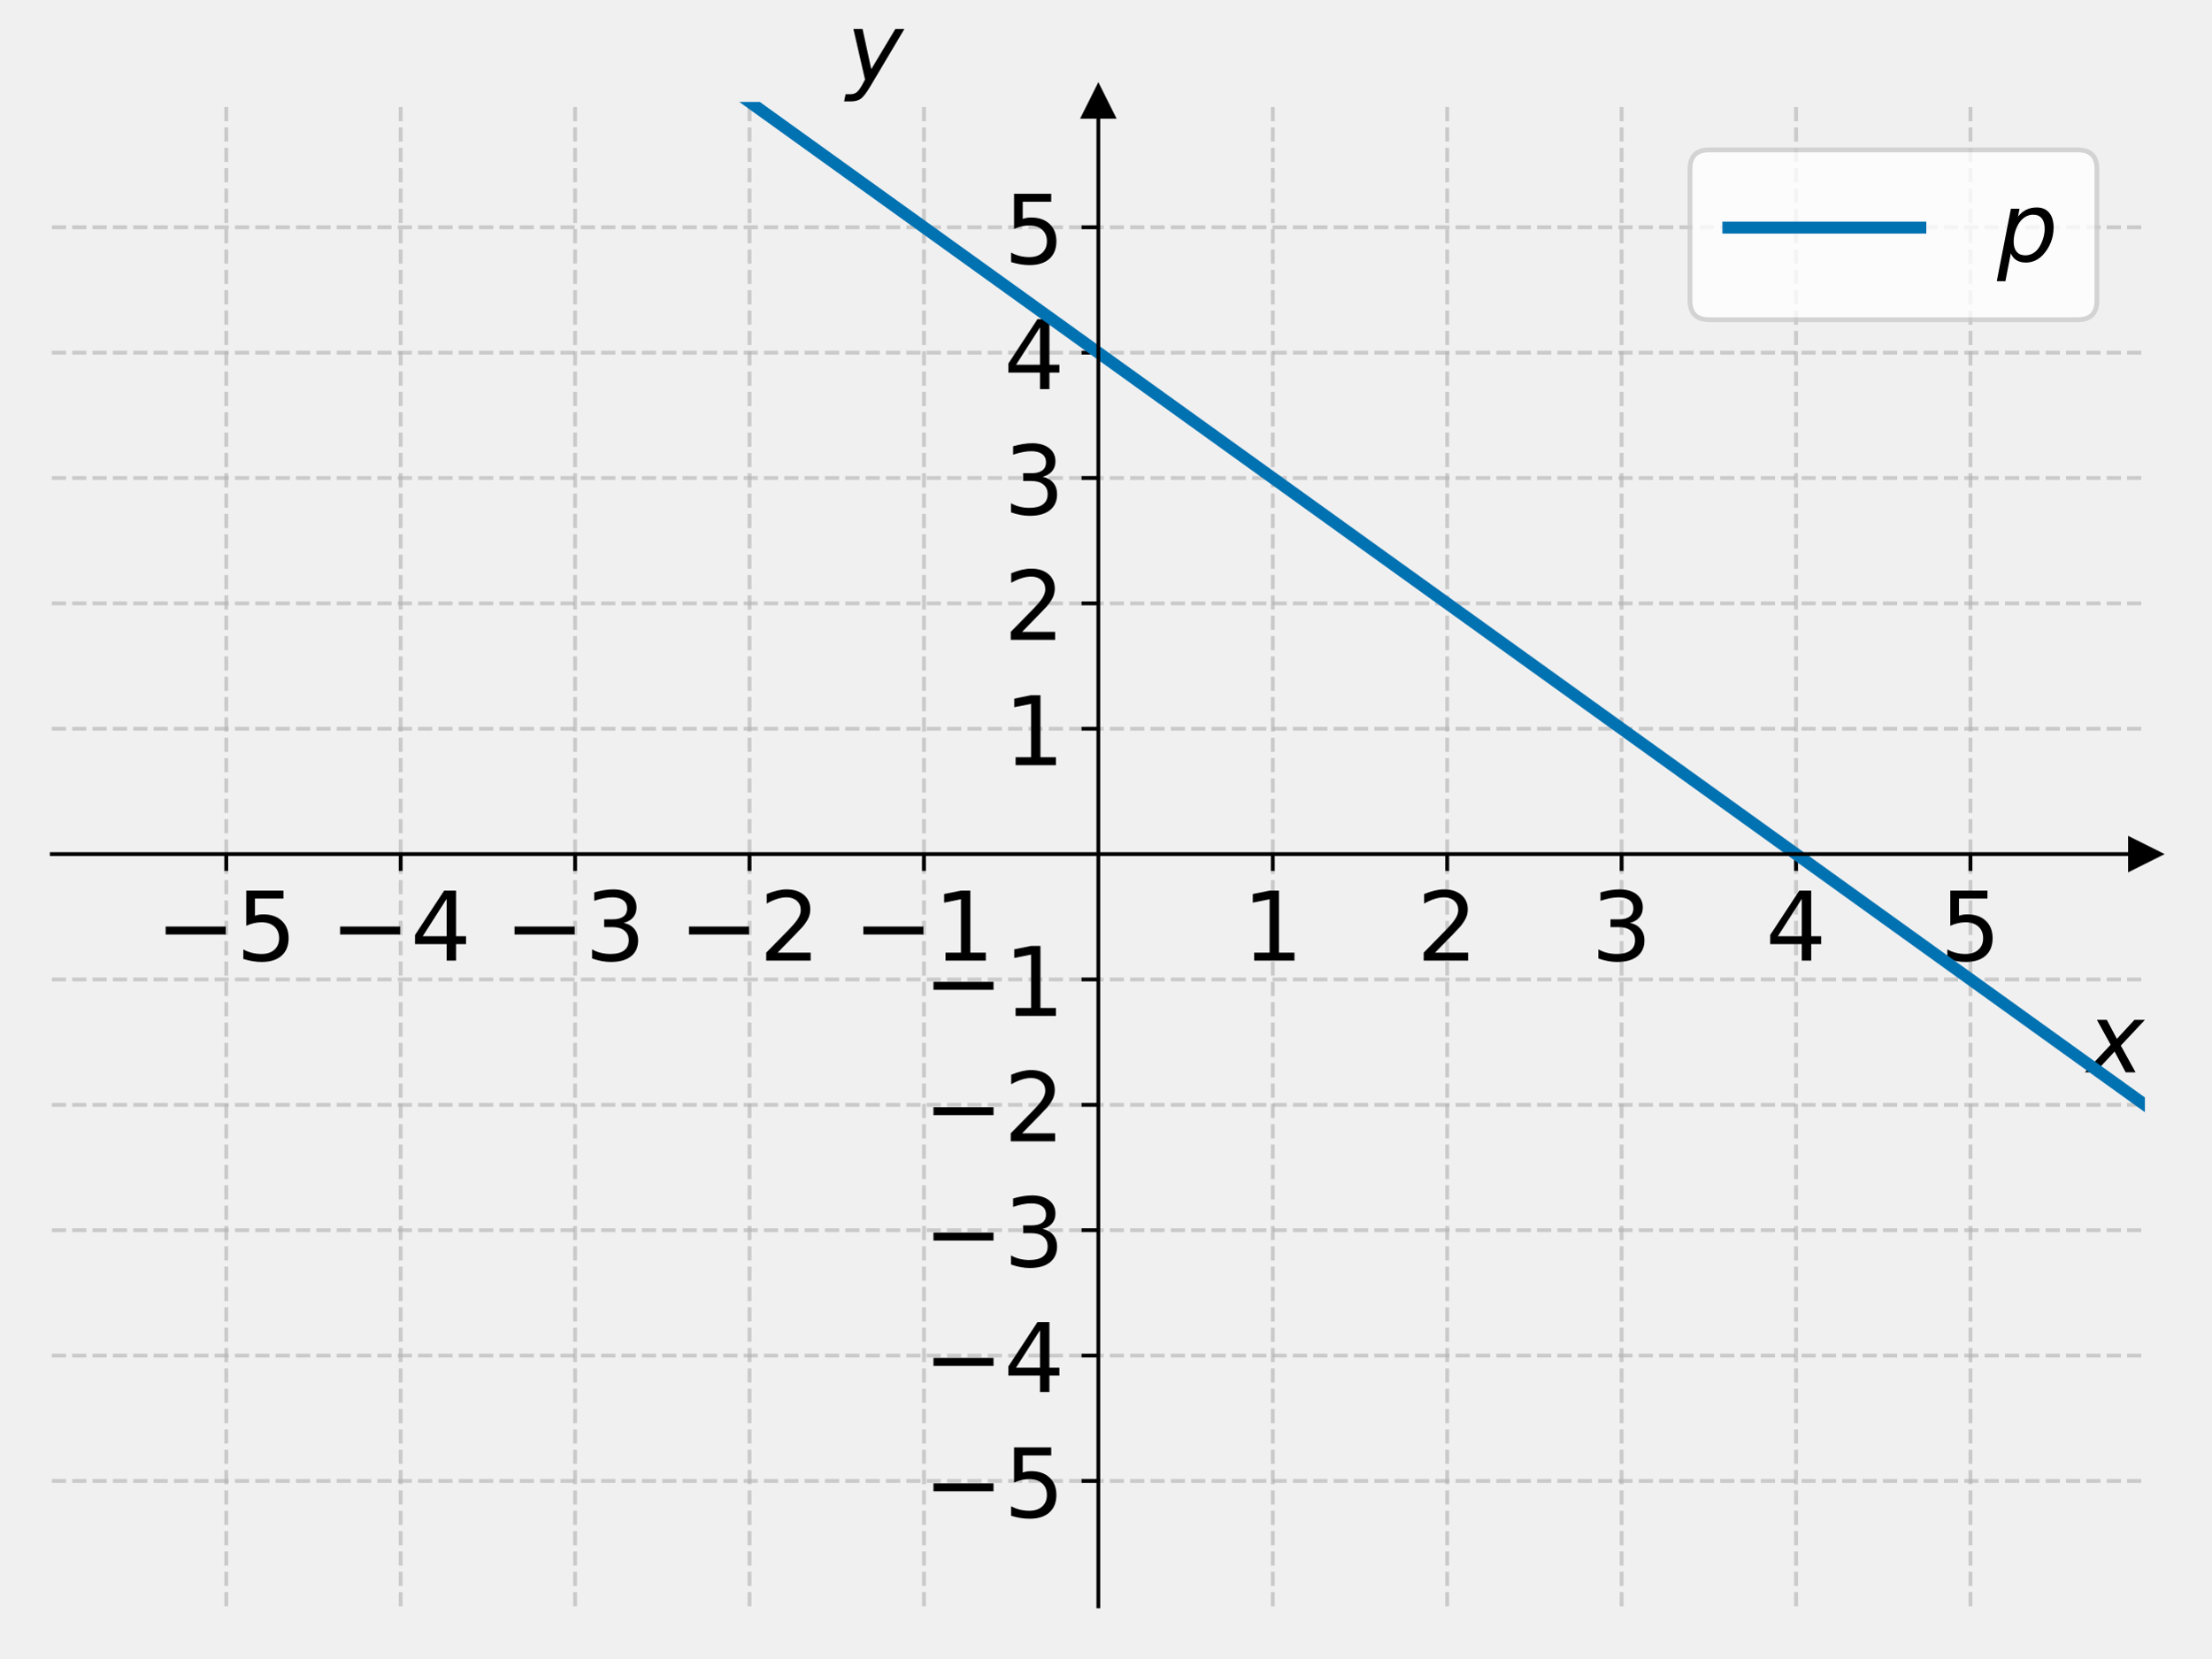
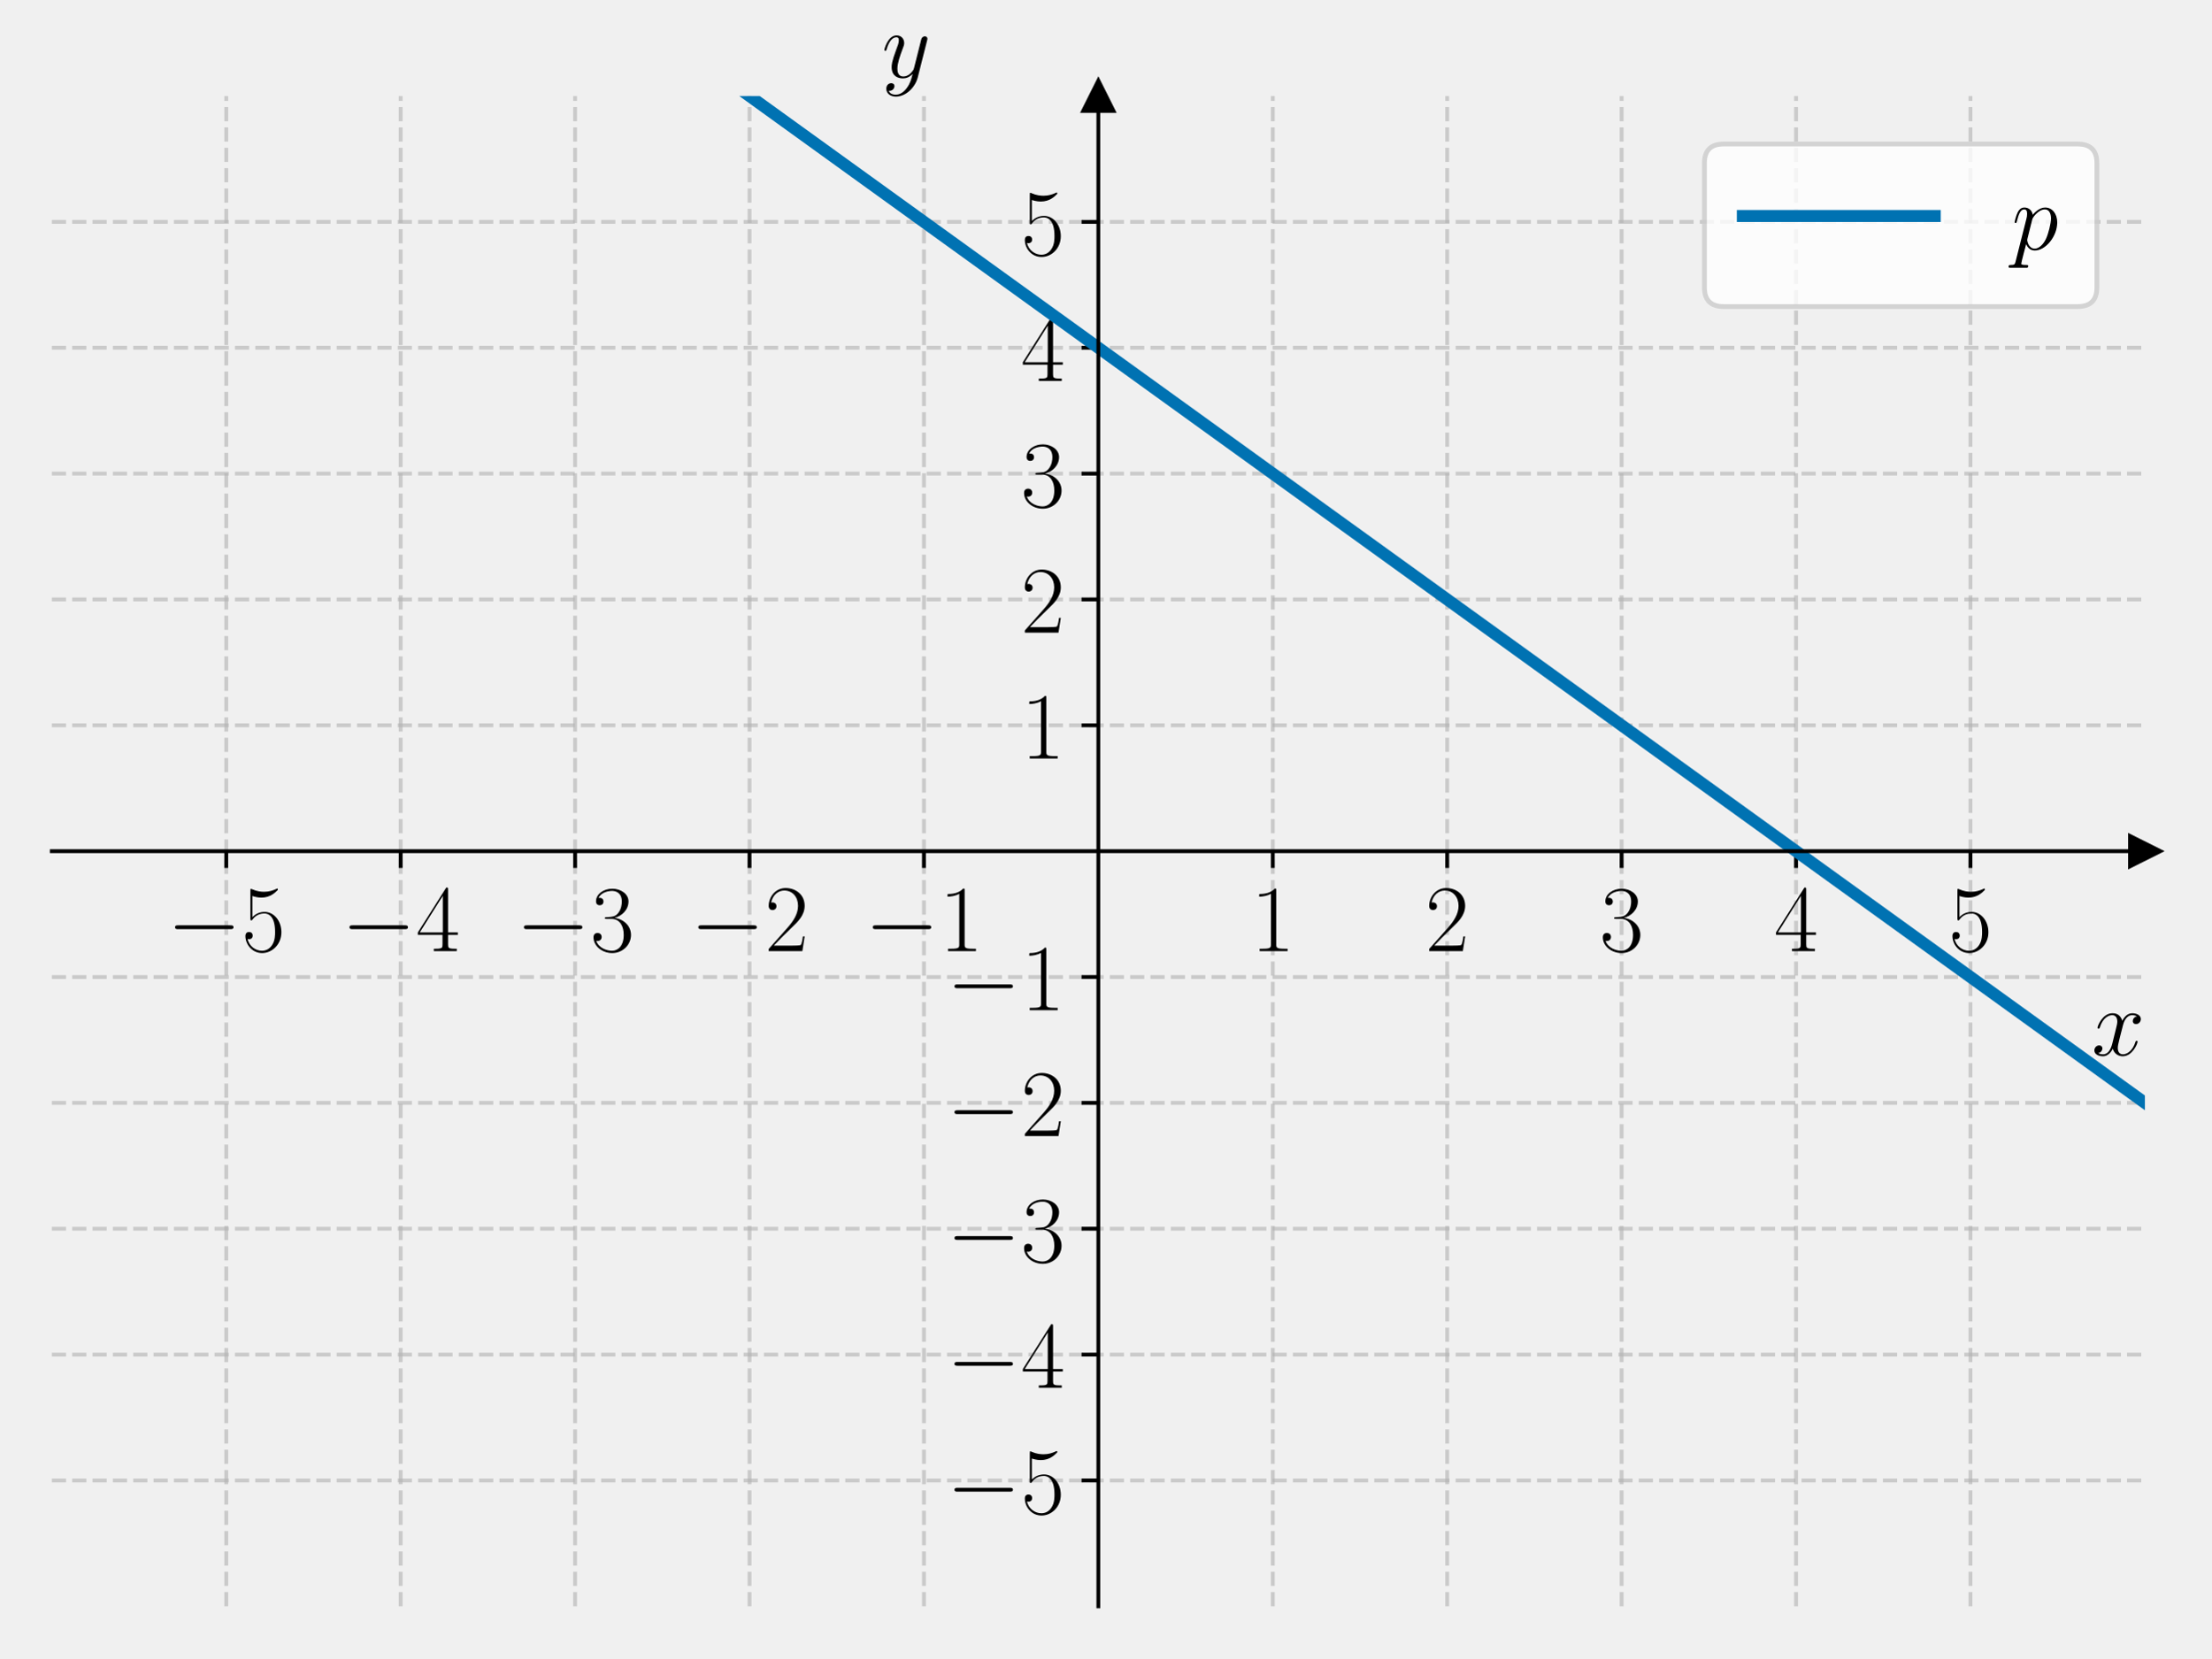
<svg xmlns="http://www.w3.org/2000/svg" xmlns:xlink="http://www.w3.org/1999/xlink" width="460.8pt" height="345.6pt" viewBox="0 0 460.8 345.6" version="1.1">
  <defs>
    <style type="text/css">*{stroke-linejoin: round; stroke-linecap: butt}</style>
  </defs>
  <g id="figure_1">
    <g id="patch_1">
      <path d="M 0 345.6  L 460.8 345.6  L 460.8 0  L 0 0  L 0 345.6  z " style="fill: none" />
    </g>
    <g id="axes_1">
      <g id="patch_2">
-         <path d="M 10.8 334.8  L 447 334.8  L 447 21.24  L 10.8 21.24  L 10.8 334.8  z " style="fill: none" />
+         <path d="M 10.8 334.8  L 447 334.8  L 447 20.016  L 10.8 20.016  L 10.8 334.8  z " style="fill: none" />
      </g>
      <g id="matplotlib.axis_1">
        <g id="xtick_1">
          <g id="line2d_1">
-             <path d="M 47.15 334.8  L 47.15 21.24  " clip-path="url(#p95e9eced38)" style="fill: none; stroke-dasharray: 2.96,1.28; stroke-dashoffset: 0; stroke: #b0b0b0; stroke-opacity: 0.6; stroke-width: 0.8" />
+             <path d="M 47.15 334.8  L 47.15 20.016  " clip-path="url(#p68d6911961)" style="fill: none; stroke-dasharray: 2.96,1.28; stroke-dashoffset: 0; stroke: #b0b0b0; stroke-opacity: 0.6; stroke-width: 0.8" />
          </g>
          <g id="line2d_2">
            <defs>
-               <path id="m08bcbc021f" d="M 0 0  L 0 3.5  " style="stroke: #000000; stroke-width: 0.8" />
+               <path id="m8d0d0e02a2" d="M 0 0  L 0 3.5  " style="stroke: #000000; stroke-width: 0.8" />
            </defs>
            <g>
-               <use xlink:href="#m08bcbc021f" x="47.15" y="178.02" style="stroke: #000000; stroke-width: 0.8" />
+               <use xlink:href="#m8d0d0e02a2" x="47.15" y="177.408" style="stroke: #000000; stroke-width: 0.8" />
            </g>
          </g>
          <g id="text_1">
-             <g transform="translate(32.40781 200.2169) scale(0.2 -0.2)">
+             <g transform="translate(34.83221 198.2452) scale(0.2 -0.2)">
              <defs>
-                 <path id="DejaVuSans-2212" d="M 678 2272  L 4684 2272  L 4684 1741  L 678 1741  L 678 2272  z " transform="scale(0.015625)" />
-                 <path id="DejaVuSans-35" d="M 691 4666  L 3169 4666  L 3169 4134  L 1269 4134  L 1269 2991  Q 1406 3038 1543 3061  Q 1681 3084 1819 3084  Q 2600 3084 3056 2656  Q 3513 2228 3513 1497  Q 3513 744 3044 326  Q 2575 -91 1722 -91  Q 1428 -91 1123 -41  Q 819 9 494 109  L 494 744  Q 775 591 1075 516  Q 1375 441 1709 441  Q 2250 441 2565 725  Q 2881 1009 2881 1497  Q 2881 1984 2565 2268  Q 2250 2553 1709 2553  Q 1456 2553 1204 2497  Q 953 2441 691 2322  L 691 4666  z " transform="scale(0.015625)" />
+                 <path id="CMSY10-0" d="M 4218 1472  C 4326 1472 4442 1472 4442 1600  C 4442 1728 4326 1728 4218 1728  L 755 1728  C 646 1728 531 1728 531 1600  C 531 1472 646 1472 755 1472  L 4218 1472  z " transform="scale(0.015625)" />
+                 <path id="CMR17-35" d="M 730 3692  C 794 3666 1056 3584 1325 3584  C 1920 3584 2246 3911 2432 4100  C 2432 4157 2432 4192 2394 4192  C 2387 4192 2374 4192 2323 4163  C 2099 4058 1837 3973 1517 3973  C 1325 3973 1037 3999 723 4139  C 653 4171 640 4171 634 4171  C 602 4171 595 4164 595 4037  L 595 2203  C 595 2089 595 2057 659 2057  C 691 2057 704 2070 736 2114  C 941 2401 1222 2522 1542 2522  C 1766 2522 2246 2382 2246 1289  C 2246 1085 2246 715 2054 421  C 1894 159 1645 25 1370 25  C 947 25 518 320 403 814  C 429 807 480 795 506 795  C 589 795 749 840 749 1038  C 749 1210 627 1280 506 1280  C 358 1280 262 1190 262 1011  C 262 454 704 -128 1382 -128  C 2042 -128 2669 440 2669 1264  C 2669 2030 2170 2624 1549 2624  C 1222 2624 947 2503 730 2274  L 730 3692  z " transform="scale(0.015625)" />
              </defs>
-               <use xlink:href="#DejaVuSans-2212" />
-               <use xlink:href="#DejaVuSans-35" x="83.789" />
+               <use xlink:href="#CMSY10-0" transform="scale(0.996264)" />
+               <use xlink:href="#CMR17-35" transform="translate(77.48747 0) scale(0.996264)" />
            </g>
          </g>
        </g>
        <g id="xtick_2">
          <g id="line2d_3">
-             <path d="M 83.5 334.8  L 83.5 21.24  " clip-path="url(#p95e9eced38)" style="fill: none; stroke-dasharray: 2.96,1.28; stroke-dashoffset: 0; stroke: #b0b0b0; stroke-opacity: 0.6; stroke-width: 0.8" />
+             <path d="M 83.5 334.8  L 83.5 20.016  " clip-path="url(#p68d6911961)" style="fill: none; stroke-dasharray: 2.96,1.28; stroke-dashoffset: 0; stroke: #b0b0b0; stroke-opacity: 0.6; stroke-width: 0.8" />
          </g>
          <g id="line2d_4">
            <g>
-               <use xlink:href="#m08bcbc021f" x="83.5" y="178.02" style="stroke: #000000; stroke-width: 0.8" />
+               <use xlink:href="#m8d0d0e02a2" x="83.5" y="177.408" style="stroke: #000000; stroke-width: 0.8" />
            </g>
          </g>
          <g id="text_2">
-             <g transform="translate(68.75781 200.2169) scale(0.2 -0.2)">
+             <g transform="translate(71.18221 198.2452) scale(0.2 -0.2)">
              <defs>
-                 <path id="DejaVuSans-34" d="M 2419 4116  L 825 1625  L 2419 1625  L 2419 4116  z M 2253 4666  L 3047 4666  L 3047 1625  L 3713 1625  L 3713 1100  L 3047 1100  L 3047 0  L 2419 0  L 2419 1100  L 313 1100  L 313 1709  L 2253 4666  z " transform="scale(0.015625)" />
+                 <path id="CMR17-34" d="M 2150 4122  C 2150 4256 2144 4256 2029 4256  L 128 1254  L 128 1088  L 1779 1088  L 1779 457  C 1779 224 1766 160 1318 160  L 1197 160  L 1197 0  C 1402 0 1747 0 1965 0  C 2182 0 2528 0 2733 0  L 2733 160  L 2611 160  C 2163 160 2150 224 2150 457  L 2150 1088  L 2803 1088  L 2803 1254  L 2150 1254  L 2150 4122  z M 1798 3703  L 1798 1254  L 256 1254  L 1798 3703  z " transform="scale(0.015625)" />
              </defs>
-               <use xlink:href="#DejaVuSans-2212" />
-               <use xlink:href="#DejaVuSans-34" x="83.789" />
+               <use xlink:href="#CMSY10-0" transform="scale(0.996264)" />
+               <use xlink:href="#CMR17-34" transform="translate(77.48747 0) scale(0.996264)" />
            </g>
          </g>
        </g>
        <g id="xtick_3">
          <g id="line2d_5">
-             <path d="M 119.85 334.8  L 119.85 21.24  " clip-path="url(#p95e9eced38)" style="fill: none; stroke-dasharray: 2.96,1.28; stroke-dashoffset: 0; stroke: #b0b0b0; stroke-opacity: 0.6; stroke-width: 0.8" />
+             <path d="M 119.85 334.8  L 119.85 20.016  " clip-path="url(#p68d6911961)" style="fill: none; stroke-dasharray: 2.96,1.28; stroke-dashoffset: 0; stroke: #b0b0b0; stroke-opacity: 0.6; stroke-width: 0.8" />
          </g>
          <g id="line2d_6">
            <g>
-               <use xlink:href="#m08bcbc021f" x="119.85" y="178.02" style="stroke: #000000; stroke-width: 0.8" />
+               <use xlink:href="#m8d0d0e02a2" x="119.85" y="177.408" style="stroke: #000000; stroke-width: 0.8" />
            </g>
          </g>
          <g id="text_3">
-             <g transform="translate(105.1078 200.2169) scale(0.2 -0.2)">
+             <g transform="translate(107.5322 198.2452) scale(0.2 -0.2)">
              <defs>
-                 <path id="DejaVuSans-33" d="M 2597 2516  Q 3050 2419 3304 2112  Q 3559 1806 3559 1356  Q 3559 666 3084 287  Q 2609 -91 1734 -91  Q 1441 -91 1130 -33  Q 819 25 488 141  L 488 750  Q 750 597 1062 519  Q 1375 441 1716 441  Q 2309 441 2620 675  Q 2931 909 2931 1356  Q 2931 1769 2642 2001  Q 2353 2234 1838 2234  L 1294 2234  L 1294 2753  L 1863 2753  Q 2328 2753 2575 2939  Q 2822 3125 2822 3475  Q 2822 3834 2567 4026  Q 2313 4219 1838 4219  Q 1578 4219 1281 4162  Q 984 4106 628 3988  L 628 4550  Q 988 4650 1302 4700  Q 1616 4750 1894 4750  Q 2613 4750 3031 4423  Q 3450 4097 3450 3541  Q 3450 3153 3228 2886  Q 3006 2619 2597 2516  z " transform="scale(0.015625)" />
+                 <path id="CMR17-33" d="M 1414 2157  C 1984 2157 2234 1662 2234 1090  C 2234 320 1824 25 1453 25  C 1114 25 563 194 390 693  C 422 680 454 680 486 680  C 640 680 755 782 755 948  C 755 1133 614 1216 486 1216  C 378 1216 211 1165 211 926  C 211 335 787 -128 1466 -128  C 2176 -128 2720 430 2720 1085  C 2720 1707 2208 2157 1600 2227  C 2086 2328 2554 2756 2554 3329  C 2554 3820 2048 4179 1472 4179  C 890 4179 378 3829 378 3329  C 378 3110 544 3072 627 3072  C 762 3072 877 3155 877 3321  C 877 3486 762 3569 627 3569  C 602 3569 570 3569 544 3557  C 730 3959 1235 4032 1459 4032  C 1683 4032 2106 3925 2106 3320  C 2106 3143 2080 2828 1862 2550  C 1670 2304 1453 2304 1242 2284  C 1210 2284 1062 2269 1037 2269  C 992 2263 966 2257 966 2208  C 966 2163 973 2157 1101 2157  L 1414 2157  z " transform="scale(0.015625)" />
              </defs>
-               <use xlink:href="#DejaVuSans-2212" />
-               <use xlink:href="#DejaVuSans-33" x="83.789" />
+               <use xlink:href="#CMSY10-0" transform="scale(0.996264)" />
+               <use xlink:href="#CMR17-33" transform="translate(77.48747 0) scale(0.996264)" />
            </g>
          </g>
        </g>
        <g id="xtick_4">
          <g id="line2d_7">
-             <path d="M 156.2 334.8  L 156.2 21.24  " clip-path="url(#p95e9eced38)" style="fill: none; stroke-dasharray: 2.96,1.28; stroke-dashoffset: 0; stroke: #b0b0b0; stroke-opacity: 0.6; stroke-width: 0.8" />
+             <path d="M 156.2 334.8  L 156.2 20.016  " clip-path="url(#p68d6911961)" style="fill: none; stroke-dasharray: 2.96,1.28; stroke-dashoffset: 0; stroke: #b0b0b0; stroke-opacity: 0.6; stroke-width: 0.8" />
          </g>
          <g id="line2d_8">
            <g>
-               <use xlink:href="#m08bcbc021f" x="156.2" y="178.02" style="stroke: #000000; stroke-width: 0.8" />
+               <use xlink:href="#m8d0d0e02a2" x="156.2" y="177.408" style="stroke: #000000; stroke-width: 0.8" />
            </g>
          </g>
          <g id="text_4">
-             <g transform="translate(141.4578 200.2169) scale(0.2 -0.2)">
+             <g transform="translate(143.8822 198.2452) scale(0.2 -0.2)">
              <defs>
-                 <path id="DejaVuSans-32" d="M 1228 531  L 3431 531  L 3431 0  L 469 0  L 469 531  Q 828 903 1448 1529  Q 2069 2156 2228 2338  Q 2531 2678 2651 2914  Q 2772 3150 2772 3378  Q 2772 3750 2511 3984  Q 2250 4219 1831 4219  Q 1534 4219 1204 4116  Q 875 4013 500 3803  L 500 4441  Q 881 4594 1212 4672  Q 1544 4750 1819 4750  Q 2544 4750 2975 4387  Q 3406 4025 3406 3419  Q 3406 3131 3298 2873  Q 3191 2616 2906 2266  Q 2828 2175 2409 1742  Q 1991 1309 1228 531  z " transform="scale(0.015625)" />
+                 <path id="CMR17-32" d="M 2669 989  L 2554 989  C 2490 536 2438 459 2413 420  C 2381 369 1920 369 1830 369  L 602 369  C 832 619 1280 1072 1824 1597  C 2214 1967 2669 2402 2669 3035  C 2669 3790 2067 4224 1395 4224  C 691 4224 262 3604 262 3030  C 262 2780 448 2748 525 2748  C 589 2748 781 2787 781 3010  C 781 3207 614 3264 525 3264  C 486 3264 448 3258 422 3245  C 544 3790 915 4058 1306 4058  C 1862 4058 2227 3617 2227 3035  C 2227 2479 1901 2000 1536 1584  L 262 146  L 262 0  L 2515 0  L 2669 989  z " transform="scale(0.015625)" />
              </defs>
-               <use xlink:href="#DejaVuSans-2212" />
-               <use xlink:href="#DejaVuSans-32" x="83.789" />
+               <use xlink:href="#CMSY10-0" transform="scale(0.996264)" />
+               <use xlink:href="#CMR17-32" transform="translate(77.48747 0) scale(0.996264)" />
            </g>
          </g>
        </g>
        <g id="xtick_5">
          <g id="line2d_9">
-             <path d="M 192.55 334.8  L 192.55 21.24  " clip-path="url(#p95e9eced38)" style="fill: none; stroke-dasharray: 2.96,1.28; stroke-dashoffset: 0; stroke: #b0b0b0; stroke-opacity: 0.6; stroke-width: 0.8" />
+             <path d="M 192.55 334.8  L 192.55 20.016  " clip-path="url(#p68d6911961)" style="fill: none; stroke-dasharray: 2.96,1.28; stroke-dashoffset: 0; stroke: #b0b0b0; stroke-opacity: 0.6; stroke-width: 0.8" />
          </g>
          <g id="line2d_10">
            <g>
-               <use xlink:href="#m08bcbc021f" x="192.55" y="178.02" style="stroke: #000000; stroke-width: 0.8" />
+               <use xlink:href="#m8d0d0e02a2" x="192.55" y="177.408" style="stroke: #000000; stroke-width: 0.8" />
            </g>
          </g>
          <g id="text_5">
-             <g transform="translate(177.8078 200.2169) scale(0.2 -0.2)">
+             <g transform="translate(180.2322 198.2452) scale(0.2 -0.2)">
              <defs>
-                 <path id="DejaVuSans-31" d="M 794 531  L 1825 531  L 1825 4091  L 703 3866  L 703 4441  L 1819 4666  L 2450 4666  L 2450 531  L 3481 531  L 3481 0  L 794 0  L 794 531  z " transform="scale(0.015625)" />
+                 <path id="CMR17-31" d="M 1702 4058  C 1702 4192 1696 4192 1606 4192  C 1357 3916 979 3827 621 3827  C 602 3827 570 3827 563 3808  C 557 3795 557 3782 557 3648  C 755 3648 1088 3686 1344 3839  L 1344 461  C 1344 236 1331 160 781 160  L 589 160  L 589 0  C 896 0 1216 0 1523 0  C 1830 0 2150 0 2458 0  L 2458 160  L 2266 160  C 1715 160 1702 230 1702 458  L 1702 4058  z " transform="scale(0.015625)" />
              </defs>
-               <use xlink:href="#DejaVuSans-2212" />
-               <use xlink:href="#DejaVuSans-31" x="83.789" />
+               <use xlink:href="#CMSY10-0" transform="scale(0.996264)" />
+               <use xlink:href="#CMR17-31" transform="translate(77.48747 0) scale(0.996264)" />
            </g>
          </g>
        </g>
        <g id="xtick_6">
          <g id="line2d_11">
-             <path d="M 265.25 334.8  L 265.25 21.24  " clip-path="url(#p95e9eced38)" style="fill: none; stroke-dasharray: 2.96,1.28; stroke-dashoffset: 0; stroke: #b0b0b0; stroke-opacity: 0.6; stroke-width: 0.8" />
+             <path d="M 265.25 334.8  L 265.25 20.016  " clip-path="url(#p68d6911961)" style="fill: none; stroke-dasharray: 2.96,1.28; stroke-dashoffset: 0; stroke: #b0b0b0; stroke-opacity: 0.6; stroke-width: 0.8" />
          </g>
          <g id="line2d_12">
            <g>
-               <use xlink:href="#m08bcbc021f" x="265.25" y="178.02" style="stroke: #000000; stroke-width: 0.8" />
+               <use xlink:href="#m8d0d0e02a2" x="265.25" y="177.408" style="stroke: #000000; stroke-width: 0.8" />
            </g>
          </g>
          <g id="text_6">
-             <g transform="translate(258.8875 200.2169) scale(0.2 -0.2)">
-               <use xlink:href="#DejaVuSans-31" />
+             <g transform="translate(260.681 198.2452) scale(0.2 -0.2)">
+               <use xlink:href="#CMR17-31" transform="scale(0.996264)" />
            </g>
          </g>
        </g>
        <g id="xtick_7">
          <g id="line2d_13">
-             <path d="M 301.6 334.8  L 301.6 21.24  " clip-path="url(#p95e9eced38)" style="fill: none; stroke-dasharray: 2.96,1.28; stroke-dashoffset: 0; stroke: #b0b0b0; stroke-opacity: 0.6; stroke-width: 0.8" />
+             <path d="M 301.6 334.8  L 301.6 20.016  " clip-path="url(#p68d6911961)" style="fill: none; stroke-dasharray: 2.96,1.28; stroke-dashoffset: 0; stroke: #b0b0b0; stroke-opacity: 0.6; stroke-width: 0.8" />
          </g>
          <g id="line2d_14">
            <g>
-               <use xlink:href="#m08bcbc021f" x="301.6" y="178.02" style="stroke: #000000; stroke-width: 0.8" />
+               <use xlink:href="#m8d0d0e02a2" x="301.6" y="177.408" style="stroke: #000000; stroke-width: 0.8" />
            </g>
          </g>
          <g id="text_7">
-             <g transform="translate(295.2375 200.2169) scale(0.2 -0.2)">
-               <use xlink:href="#DejaVuSans-32" />
+             <g transform="translate(297.031 198.2452) scale(0.2 -0.2)">
+               <use xlink:href="#CMR17-32" transform="scale(0.996264)" />
            </g>
          </g>
        </g>
        <g id="xtick_8">
          <g id="line2d_15">
-             <path d="M 337.95 334.8  L 337.95 21.24  " clip-path="url(#p95e9eced38)" style="fill: none; stroke-dasharray: 2.96,1.28; stroke-dashoffset: 0; stroke: #b0b0b0; stroke-opacity: 0.6; stroke-width: 0.8" />
+             <path d="M 337.95 334.8  L 337.95 20.016  " clip-path="url(#p68d6911961)" style="fill: none; stroke-dasharray: 2.96,1.28; stroke-dashoffset: 0; stroke: #b0b0b0; stroke-opacity: 0.6; stroke-width: 0.8" />
          </g>
          <g id="line2d_16">
            <g>
-               <use xlink:href="#m08bcbc021f" x="337.95" y="178.02" style="stroke: #000000; stroke-width: 0.8" />
+               <use xlink:href="#m8d0d0e02a2" x="337.95" y="177.408" style="stroke: #000000; stroke-width: 0.8" />
            </g>
          </g>
          <g id="text_8">
-             <g transform="translate(331.5875 200.2169) scale(0.2 -0.2)">
-               <use xlink:href="#DejaVuSans-33" />
+             <g transform="translate(333.381 198.2452) scale(0.2 -0.2)">
+               <use xlink:href="#CMR17-33" transform="scale(0.996264)" />
            </g>
          </g>
        </g>
        <g id="xtick_9">
          <g id="line2d_17">
-             <path d="M 374.3 334.8  L 374.3 21.24  " clip-path="url(#p95e9eced38)" style="fill: none; stroke-dasharray: 2.96,1.28; stroke-dashoffset: 0; stroke: #b0b0b0; stroke-opacity: 0.6; stroke-width: 0.8" />
+             <path d="M 374.3 334.8  L 374.3 20.016  " clip-path="url(#p68d6911961)" style="fill: none; stroke-dasharray: 2.96,1.28; stroke-dashoffset: 0; stroke: #b0b0b0; stroke-opacity: 0.6; stroke-width: 0.8" />
          </g>
          <g id="line2d_18">
            <g>
-               <use xlink:href="#m08bcbc021f" x="374.3" y="178.02" style="stroke: #000000; stroke-width: 0.8" />
+               <use xlink:href="#m8d0d0e02a2" x="374.3" y="177.408" style="stroke: #000000; stroke-width: 0.8" />
            </g>
          </g>
          <g id="text_9">
-             <g transform="translate(367.9375 200.2169) scale(0.2 -0.2)">
-               <use xlink:href="#DejaVuSans-34" />
+             <g transform="translate(369.731 198.2452) scale(0.2 -0.2)">
+               <use xlink:href="#CMR17-34" transform="scale(0.996264)" />
            </g>
          </g>
        </g>
        <g id="xtick_10">
          <g id="line2d_19">
-             <path d="M 410.65 334.8  L 410.65 21.24  " clip-path="url(#p95e9eced38)" style="fill: none; stroke-dasharray: 2.96,1.28; stroke-dashoffset: 0; stroke: #b0b0b0; stroke-opacity: 0.6; stroke-width: 0.8" />
+             <path d="M 410.65 334.8  L 410.65 20.016  " clip-path="url(#p68d6911961)" style="fill: none; stroke-dasharray: 2.96,1.28; stroke-dashoffset: 0; stroke: #b0b0b0; stroke-opacity: 0.6; stroke-width: 0.8" />
          </g>
          <g id="line2d_20">
            <g>
-               <use xlink:href="#m08bcbc021f" x="410.65" y="178.02" style="stroke: #000000; stroke-width: 0.8" />
+               <use xlink:href="#m8d0d0e02a2" x="410.65" y="177.408" style="stroke: #000000; stroke-width: 0.8" />
            </g>
          </g>
          <g id="text_10">
-             <g transform="translate(404.2875 200.2169) scale(0.2 -0.2)">
-               <use xlink:href="#DejaVuSans-35" />
+             <g transform="translate(406.081 198.2452) scale(0.2 -0.2)">
+               <use xlink:href="#CMR17-35" transform="scale(0.996264)" />
            </g>
          </g>
        </g>
        <g id="text_11">
-           <g transform="translate(435 223.5731) scale(0.2 -0.2)">
+           <g transform="translate(435.9132 219.9578) scale(0.2 -0.2)">
            <defs>
-               <path id="DejaVuSans-Oblique-78" d="M 3841 3500  L 2234 1784  L 3219 0  L 2559 0  L 1819 1388  L 531 0  L -166 0  L 1556 1844  L 641 3500  L 1300 3500  L 1972 2234  L 3144 3500  L 3841 3500  z " transform="scale(0.015625)" />
+               <path id="CMMI12-78" d="M 3034 2606  C 2829 2567 2752 2414 2752 2293  C 2752 2139 2874 2088 2963 2088  C 3155 2088 3290 2254 3290 2427  C 3290 2695 2982 2816 2714 2816  C 2323 2816 2106 2433 2048 2312  C 1901 2816 1504 2816 1389 2816  C 736 2816 390 1980 390 1839  C 390 1814 416 1782 461 1782  C 512 1782 525 1820 538 1846  C 755 2555 1184 2689 1370 2689  C 1658 2689 1715 2420 1715 2267  C 1715 2127 1677 1980 1600 1673  L 1382 798  C 1286 415 1101 64 762 64  C 730 64 570 64 435 147  C 666 192 717 383 717 460  C 717 588 621 664 499 664  C 346 664 179 530 179 326  C 179 57 480 -64 755 -64  C 1062 -64 1280 179 1414 441  C 1517 64 1837 -64 2074 -64  C 2726 -64 3072 773 3072 913  C 3072 945 3046 971 3008 971  C 2950 971 2944 939 2925 888  C 2752 326 2381 64 2093 64  C 1869 64 1747 230 1747 492  C 1747 632 1773 734 1875 1156  L 2099 2024  C 2195 2408 2413 2689 2707 2689  C 2720 2689 2899 2689 3034 2606  z " transform="scale(0.015625)" />
            </defs>
-             <use xlink:href="#DejaVuSans-Oblique-78" transform="translate(0 0.3125)" />
+             <use xlink:href="#CMMI12-78" transform="scale(0.996264)" />
          </g>
        </g>
      </g>
      <g id="matplotlib.axis_2">
        <g id="ytick_1">
          <g id="line2d_21">
-             <path d="M 10.8 308.67  L 447 308.67  " clip-path="url(#p95e9eced38)" style="fill: none; stroke-dasharray: 2.96,1.28; stroke-dashoffset: 0; stroke: #b0b0b0; stroke-opacity: 0.6; stroke-width: 0.8" />
+             <path d="M 10.8 308.568  L 447 308.568  " clip-path="url(#p68d6911961)" style="fill: none; stroke-dasharray: 2.96,1.28; stroke-dashoffset: 0; stroke: #b0b0b0; stroke-opacity: 0.6; stroke-width: 0.8" />
          </g>
          <g id="line2d_22">
            <defs>
-               <path id="m9f978b7f29" d="M 0 0  L -3.5 0  " style="stroke: #000000; stroke-width: 0.8" />
+               <path id="m3534257f18" d="M 0 0  L -3.5 0  " style="stroke: #000000; stroke-width: 0.8" />
            </defs>
            <g>
-               <use xlink:href="#m9f978b7f29" x="228.9" y="308.67" style="stroke: #000000; stroke-width: 0.8" />
+               <use xlink:href="#m3534257f18" x="228.9" y="308.568" style="stroke: #000000; stroke-width: 0.8" />
            </g>
          </g>
          <g id="text_12">
-             <g transform="translate(192.4156 316.2684) scale(0.2 -0.2)">
-               <use xlink:href="#DejaVuSans-2212" />
-               <use xlink:href="#DejaVuSans-35" x="83.789" />
+             <g transform="translate(197.2644 315.4865) scale(0.2 -0.2)">
+               <use xlink:href="#CMSY10-0" transform="scale(0.996264)" />
+               <use xlink:href="#CMR17-35" transform="translate(77.48747 0) scale(0.996264)" />
            </g>
          </g>
        </g>
        <g id="ytick_2">
          <g id="line2d_23">
-             <path d="M 10.8 282.54  L 447 282.54  " clip-path="url(#p95e9eced38)" style="fill: none; stroke-dasharray: 2.96,1.28; stroke-dashoffset: 0; stroke: #b0b0b0; stroke-opacity: 0.6; stroke-width: 0.8" />
+             <path d="M 10.8 282.336  L 447 282.336  " clip-path="url(#p68d6911961)" style="fill: none; stroke-dasharray: 2.96,1.28; stroke-dashoffset: 0; stroke: #b0b0b0; stroke-opacity: 0.6; stroke-width: 0.8" />
          </g>
          <g id="line2d_24">
            <g>
-               <use xlink:href="#m9f978b7f29" x="228.9" y="282.54" style="stroke: #000000; stroke-width: 0.8" />
+               <use xlink:href="#m3534257f18" x="228.9" y="282.336" style="stroke: #000000; stroke-width: 0.8" />
            </g>
          </g>
          <g id="text_13">
-             <g transform="translate(192.4156 290.1384) scale(0.2 -0.2)">
-               <use xlink:href="#DejaVuSans-2212" />
-               <use xlink:href="#DejaVuSans-34" x="83.789" />
+             <g transform="translate(197.2644 289.2546) scale(0.2 -0.2)">
+               <use xlink:href="#CMSY10-0" transform="scale(0.996264)" />
+               <use xlink:href="#CMR17-34" transform="translate(77.48747 0) scale(0.996264)" />
            </g>
          </g>
        </g>
        <g id="ytick_3">
          <g id="line2d_25">
-             <path d="M 10.8 256.41  L 447 256.41  " clip-path="url(#p95e9eced38)" style="fill: none; stroke-dasharray: 2.96,1.28; stroke-dashoffset: 0; stroke: #b0b0b0; stroke-opacity: 0.6; stroke-width: 0.8" />
+             <path d="M 10.8 256.104  L 447 256.104  " clip-path="url(#p68d6911961)" style="fill: none; stroke-dasharray: 2.96,1.28; stroke-dashoffset: 0; stroke: #b0b0b0; stroke-opacity: 0.6; stroke-width: 0.8" />
          </g>
          <g id="line2d_26">
            <g>
-               <use xlink:href="#m9f978b7f29" x="228.9" y="256.41" style="stroke: #000000; stroke-width: 0.8" />
+               <use xlink:href="#m3534257f18" x="228.9" y="256.104" style="stroke: #000000; stroke-width: 0.8" />
            </g>
          </g>
          <g id="text_14">
-             <g transform="translate(192.4156 264.0084) scale(0.2 -0.2)">
-               <use xlink:href="#DejaVuSans-2212" />
-               <use xlink:href="#DejaVuSans-33" x="83.789" />
+             <g transform="translate(197.2644 263.0226) scale(0.2 -0.2)">
+               <use xlink:href="#CMSY10-0" transform="scale(0.996264)" />
+               <use xlink:href="#CMR17-33" transform="translate(77.48747 0) scale(0.996264)" />
            </g>
          </g>
        </g>
        <g id="ytick_4">
          <g id="line2d_27">
-             <path d="M 10.8 230.28  L 447 230.28  " clip-path="url(#p95e9eced38)" style="fill: none; stroke-dasharray: 2.96,1.28; stroke-dashoffset: 0; stroke: #b0b0b0; stroke-opacity: 0.6; stroke-width: 0.8" />
+             <path d="M 10.8 229.872  L 447 229.872  " clip-path="url(#p68d6911961)" style="fill: none; stroke-dasharray: 2.96,1.28; stroke-dashoffset: 0; stroke: #b0b0b0; stroke-opacity: 0.6; stroke-width: 0.8" />
          </g>
          <g id="line2d_28">
            <g>
-               <use xlink:href="#m9f978b7f29" x="228.9" y="230.28" style="stroke: #000000; stroke-width: 0.8" />
+               <use xlink:href="#m3534257f18" x="228.9" y="229.872" style="stroke: #000000; stroke-width: 0.8" />
            </g>
          </g>
          <g id="text_15">
-             <g transform="translate(192.4156 237.8784) scale(0.2 -0.2)">
-               <use xlink:href="#DejaVuSans-2212" />
-               <use xlink:href="#DejaVuSans-32" x="83.789" />
+             <g transform="translate(197.2644 236.7906) scale(0.2 -0.2)">
+               <use xlink:href="#CMSY10-0" transform="scale(0.996264)" />
+               <use xlink:href="#CMR17-32" transform="translate(77.48747 0) scale(0.996264)" />
            </g>
          </g>
        </g>
        <g id="ytick_5">
          <g id="line2d_29">
-             <path d="M 10.8 204.15  L 447 204.15  " clip-path="url(#p95e9eced38)" style="fill: none; stroke-dasharray: 2.96,1.28; stroke-dashoffset: 0; stroke: #b0b0b0; stroke-opacity: 0.6; stroke-width: 0.8" />
+             <path d="M 10.8 203.64  L 447 203.64  " clip-path="url(#p68d6911961)" style="fill: none; stroke-dasharray: 2.96,1.28; stroke-dashoffset: 0; stroke: #b0b0b0; stroke-opacity: 0.6; stroke-width: 0.8" />
          </g>
          <g id="line2d_30">
            <g>
-               <use xlink:href="#m9f978b7f29" x="228.9" y="204.15" style="stroke: #000000; stroke-width: 0.8" />
+               <use xlink:href="#m3534257f18" x="228.9" y="203.64" style="stroke: #000000; stroke-width: 0.8" />
            </g>
          </g>
          <g id="text_16">
-             <g transform="translate(192.4156 211.7484) scale(0.2 -0.2)">
-               <use xlink:href="#DejaVuSans-2212" />
-               <use xlink:href="#DejaVuSans-31" x="83.789" />
+             <g transform="translate(197.2644 210.5586) scale(0.2 -0.2)">
+               <use xlink:href="#CMSY10-0" transform="scale(0.996264)" />
+               <use xlink:href="#CMR17-31" transform="translate(77.48747 0) scale(0.996264)" />
            </g>
          </g>
        </g>
        <g id="ytick_6">
          <g id="line2d_31">
-             <path d="M 10.8 151.89  L 447 151.89  " clip-path="url(#p95e9eced38)" style="fill: none; stroke-dasharray: 2.96,1.28; stroke-dashoffset: 0; stroke: #b0b0b0; stroke-opacity: 0.6; stroke-width: 0.8" />
+             <path d="M 10.8 151.176  L 447 151.176  " clip-path="url(#p68d6911961)" style="fill: none; stroke-dasharray: 2.96,1.28; stroke-dashoffset: 0; stroke: #b0b0b0; stroke-opacity: 0.6; stroke-width: 0.8" />
          </g>
          <g id="line2d_32">
            <g>
-               <use xlink:href="#m9f978b7f29" x="228.9" y="151.89" style="stroke: #000000; stroke-width: 0.8" />
+               <use xlink:href="#m3534257f18" x="228.9" y="151.176" style="stroke: #000000; stroke-width: 0.8" />
            </g>
          </g>
          <g id="text_17">
-             <g transform="translate(209.175 159.4884) scale(0.2 -0.2)">
-               <use xlink:href="#DejaVuSans-31" />
+             <g transform="translate(212.7619 158.0947) scale(0.2 -0.2)">
+               <use xlink:href="#CMR17-31" transform="scale(0.996264)" />
            </g>
          </g>
        </g>
        <g id="ytick_7">
          <g id="line2d_33">
-             <path d="M 10.8 125.76  L 447 125.76  " clip-path="url(#p95e9eced38)" style="fill: none; stroke-dasharray: 2.96,1.28; stroke-dashoffset: 0; stroke: #b0b0b0; stroke-opacity: 0.6; stroke-width: 0.8" />
+             <path d="M 10.8 124.944  L 447 124.944  " clip-path="url(#p68d6911961)" style="fill: none; stroke-dasharray: 2.96,1.28; stroke-dashoffset: 0; stroke: #b0b0b0; stroke-opacity: 0.6; stroke-width: 0.8" />
          </g>
          <g id="line2d_34">
            <g>
-               <use xlink:href="#m9f978b7f29" x="228.9" y="125.76" style="stroke: #000000; stroke-width: 0.8" />
+               <use xlink:href="#m3534257f18" x="228.9" y="124.944" style="stroke: #000000; stroke-width: 0.8" />
            </g>
          </g>
          <g id="text_18">
-             <g transform="translate(209.175 133.3584) scale(0.2 -0.2)">
-               <use xlink:href="#DejaVuSans-32" />
+             <g transform="translate(212.7619 131.8627) scale(0.2 -0.2)">
+               <use xlink:href="#CMR17-32" transform="scale(0.996264)" />
            </g>
          </g>
        </g>
        <g id="ytick_8">
          <g id="line2d_35">
-             <path d="M 10.8 99.63  L 447 99.63  " clip-path="url(#p95e9eced38)" style="fill: none; stroke-dasharray: 2.96,1.28; stroke-dashoffset: 0; stroke: #b0b0b0; stroke-opacity: 0.6; stroke-width: 0.8" />
+             <path d="M 10.8 98.712  L 447 98.712  " clip-path="url(#p68d6911961)" style="fill: none; stroke-dasharray: 2.96,1.28; stroke-dashoffset: 0; stroke: #b0b0b0; stroke-opacity: 0.6; stroke-width: 0.8" />
          </g>
          <g id="line2d_36">
            <g>
-               <use xlink:href="#m9f978b7f29" x="228.9" y="99.63" style="stroke: #000000; stroke-width: 0.8" />
+               <use xlink:href="#m3534257f18" x="228.9" y="98.712" style="stroke: #000000; stroke-width: 0.8" />
            </g>
          </g>
          <g id="text_19">
-             <g transform="translate(209.175 107.2284) scale(0.2 -0.2)">
-               <use xlink:href="#DejaVuSans-33" />
+             <g transform="translate(212.7619 105.6307) scale(0.2 -0.2)">
+               <use xlink:href="#CMR17-33" transform="scale(0.996264)" />
            </g>
          </g>
        </g>
        <g id="ytick_9">
          <g id="line2d_37">
-             <path d="M 10.8 73.5  L 447 73.5  " clip-path="url(#p95e9eced38)" style="fill: none; stroke-dasharray: 2.96,1.28; stroke-dashoffset: 0; stroke: #b0b0b0; stroke-opacity: 0.6; stroke-width: 0.8" />
+             <path d="M 10.8 72.48  L 447 72.48  " clip-path="url(#p68d6911961)" style="fill: none; stroke-dasharray: 2.96,1.28; stroke-dashoffset: 0; stroke: #b0b0b0; stroke-opacity: 0.6; stroke-width: 0.8" />
          </g>
          <g id="line2d_38">
            <g>
-               <use xlink:href="#m9f978b7f29" x="228.9" y="73.5" style="stroke: #000000; stroke-width: 0.8" />
+               <use xlink:href="#m3534257f18" x="228.9" y="72.48" style="stroke: #000000; stroke-width: 0.8" />
            </g>
          </g>
          <g id="text_20">
-             <g transform="translate(209.175 81.09844) scale(0.2 -0.2)">
-               <use xlink:href="#DejaVuSans-34" />
+             <g transform="translate(212.7619 79.39876) scale(0.2 -0.2)">
+               <use xlink:href="#CMR17-34" transform="scale(0.996264)" />
            </g>
          </g>
        </g>
        <g id="ytick_10">
          <g id="line2d_39">
-             <path d="M 10.8 47.37  L 447 47.37  " clip-path="url(#p95e9eced38)" style="fill: none; stroke-dasharray: 2.96,1.28; stroke-dashoffset: 0; stroke: #b0b0b0; stroke-opacity: 0.6; stroke-width: 0.8" />
+             <path d="M 10.8 46.248  L 447 46.248  " clip-path="url(#p68d6911961)" style="fill: none; stroke-dasharray: 2.96,1.28; stroke-dashoffset: 0; stroke: #b0b0b0; stroke-opacity: 0.6; stroke-width: 0.8" />
          </g>
          <g id="line2d_40">
            <g>
-               <use xlink:href="#m9f978b7f29" x="228.9" y="47.37" style="stroke: #000000; stroke-width: 0.8" />
+               <use xlink:href="#m3534257f18" x="228.9" y="46.248" style="stroke: #000000; stroke-width: 0.8" />
            </g>
          </g>
          <g id="text_21">
-             <g transform="translate(209.175 54.96844) scale(0.2 -0.2)">
-               <use xlink:href="#DejaVuSans-35" />
+             <g transform="translate(212.7619 53.16679) scale(0.2 -0.2)">
+               <use xlink:href="#CMR17-35" transform="scale(0.996264)" />
            </g>
          </g>
        </g>
        <g id="text_22">
-           <g transform="translate(176.4156 17.04) scale(0.2 -0.2)">
+           <g transform="translate(183.7516 16.14068) scale(0.2 -0.2)">
            <defs>
-               <path id="DejaVuSans-Oblique-79" d="M 1588 -325  Q 1188 -997 936 -1164  Q 684 -1331 294 -1331  L -159 -1331  L -63 -850  L 269 -850  Q 509 -850 678 -719  Q 847 -588 1056 -206  L 1234 128  L 459 3500  L 1069 3500  L 1650 819  L 3256 3500  L 3859 3500  L 1588 -325  z " transform="scale(0.015625)" />
+               <path id="CMMI12-79" d="M 1683 -700  C 1510 -939 1261 -1152 947 -1152  C 870 -1152 563 -1152 467 -889  C 486 -895 518 -895 531 -895  C 723 -895 851 -729 851 -582  C 851 -435 730 -384 634 -384  C 531 -384 307 -458 307 -759  C 307 -1071 582 -1286 947 -1286  C 1587 -1286 2234 -700 2413 6  L 3040 2485  C 3046 2517 3059 2556 3059 2594  C 3059 2689 2982 2753 2886 2753  C 2829 2753 2694 2727 2643 2535  L 2170 658  C 2138 543 2138 530 2086 460  C 1958 281 1747 64 1440 64  C 1082 64 1050 415 1050 588  C 1050 952 1222 1443 1395 1903  C 1466 2088 1504 2178 1504 2305  C 1504 2574 1312 2816 998 2816  C 410 2816 173 1890 173 1839  C 173 1814 198 1782 243 1782  C 301 1782 307 1807 333 1897  C 486 2433 730 2689 979 2689  C 1037 2689 1146 2689 1146 2478  C 1146 2312 1075 2127 979 1884  C 666 1047 666 837 666 683  C 666 77 1101 -64 1421 -64  C 1606 -64 1837 -6 2061 230  L 2067 224  C 1971 -147 1907 -392 1683 -700  z " transform="scale(0.015625)" />
            </defs>
-             <use xlink:href="#DejaVuSans-Oblique-79" transform="translate(0 0.3125)" />
+             <use xlink:href="#CMMI12-79" transform="scale(0.996264)" />
          </g>
        </g>
      </g>
      <g id="line2d_41">
        <defs>
-           <path id="m73be33b5eb" d="M 3 0  L -3 -3  L -3 3  z " style="stroke: #000000; stroke-linejoin: miter" />
+           <path id="m6863c2479e" d="M 3 0  L -3 -3  L -3 3  z " style="stroke: #000000; stroke-linejoin: miter" />
        </defs>
        <g>
-           <use xlink:href="#m73be33b5eb" x="447" y="178.02" style="stroke: #000000; stroke-linejoin: miter" />
+           <use xlink:href="#m6863c2479e" x="447" y="177.408" style="stroke: #000000; stroke-linejoin: miter" />
        </g>
      </g>
      <g id="line2d_42">
        <defs>
-           <path id="m4c9ff6ebab" d="M 0 -3  L -3 3  L 3 3  z " style="stroke: #000000; stroke-linejoin: miter" />
+           <path id="m73e9efba46" d="M 0 -3  L -3 3  L 3 3  z " style="stroke: #000000; stroke-linejoin: miter" />
        </defs>
        <g>
-           <use xlink:href="#m4c9ff6ebab" x="228.9" y="21.24" style="stroke: #000000; stroke-linejoin: miter" />
+           <use xlink:href="#m73e9efba46" x="228.9" y="20.016" style="stroke: #000000; stroke-linejoin: miter" />
        </g>
      </g>
      <g id="line2d_43">
-         <path d="M 125.261 -1  L 447 230.28  L 447 230.28  " clip-path="url(#p95e9eced38)" style="fill: none; stroke: #0072b2; stroke-width: 2.5; stroke-linecap: square" />
+         <path d="M 127.077 -1  L 447 229.872  L 447 229.872  " clip-path="url(#p68d6911961)" style="fill: none; stroke: #0072b2; stroke-width: 2.5; stroke-linecap: square" />
      </g>
      <g id="patch_3">
-         <path d="M 228.9 334.8  L 228.9 21.24  " style="fill: none; stroke: #000000; stroke-width: 0.8; stroke-linejoin: miter; stroke-linecap: square" />
+         <path d="M 228.9 334.8  L 228.9 20.016  " style="fill: none; stroke: #000000; stroke-width: 0.8; stroke-linejoin: miter; stroke-linecap: square" />
      </g>
      <g id="patch_4">
-         <path d="M 447 334.8  L 447 21.24  " style="fill: none" />
+         <path d="M 447 334.8  L 447 20.016  " style="fill: none" />
      </g>
      <g id="patch_5">
-         <path d="M 10.8 178.02  L 447 178.02  " style="fill: none; stroke: #000000; stroke-width: 0.8; stroke-linejoin: miter; stroke-linecap: square" />
+         <path d="M 10.8 177.408  L 447 177.408  " style="fill: none; stroke: #000000; stroke-width: 0.8; stroke-linejoin: miter; stroke-linecap: square" />
      </g>
      <g id="patch_6">
-         <path d="M 10.8 21.24  L 447 21.24  " style="fill: none" />
+         <path d="M 10.8 20.016  L 447 20.016  " style="fill: none" />
      </g>
      <g id="legend_1">
        <g id="patch_7">
-           <path d="M 356.2 66.637  L 433 66.637  Q 437 66.637 437 62.637  L 437 35.24  Q 437 31.24 433 31.24  L 356.2 31.24  Q 352.2 31.24 352.2 35.24  L 352.2 62.637  Q 352.2 66.637 356.2 66.637  z " style="fill: #ffffff; opacity: 0.8; stroke: #cccccc; stroke-linejoin: miter" />
+           <path d="M 359.208 63.892  L 433 63.892  Q 437 63.892 437 59.892  L 437 34.016  Q 437 30.016 433 30.016  L 359.208 30.016  Q 355.208 30.016 355.208 34.016  L 355.208 59.892  Q 355.208 63.892 359.208 63.892  z " style="fill: #ffffff; opacity: 0.8; stroke: #cccccc; stroke-linejoin: miter" />
        </g>
        <g id="line2d_44">
-           <path d="M 360.2 47.437  L 380.2 47.437  L 400.2 47.437  " style="fill: none; stroke: #0072b2; stroke-width: 2.5; stroke-linecap: square" />
+           <path d="M 363.208 45.016  L 383.208 45.016  L 403.208 45.016  " style="fill: none; stroke: #0072b2; stroke-width: 2.5; stroke-linecap: square" />
        </g>
        <g id="text_23">
-           <g transform="translate(416.2 54.43688) scale(0.2 -0.2)">
+           <g transform="translate(419.2081 52.01631) scale(0.2 -0.2)">
            <defs>
-               <path id="DejaVuSans-Oblique-70" d="M 3175 2156  Q 3175 2616 2975 2859  Q 2775 3103 2400 3103  Q 2144 3103 1911 2972  Q 1678 2841 1497 2591  Q 1319 2344 1212 1994  Q 1106 1644 1106 1300  Q 1106 863 1306 627  Q 1506 391 1875 391  Q 2147 391 2380 519  Q 2613 647 2778 891  Q 2956 1147 3065 1494  Q 3175 1841 3175 2156  z M 1394 2969  Q 1625 3272 1939 3428  Q 2253 3584 2638 3584  Q 3175 3584 3472 3232  Q 3769 2881 3769 2247  Q 3769 1728 3584 1258  Q 3400 788 3053 416  Q 2822 169 2531 39  Q 2241 -91 1919 -91  Q 1547 -91 1294 64  Q 1041 219 916 525  L 556 -1331  L -19 -1331  L 922 3500  L 1497 3500  L 1394 2969  z " transform="scale(0.015625)" />
+               <path id="CMMI12-70" d="M 275 -789  C 230 -980 205 -1031 -58 -1031  C -134 -1031 -198 -1031 -198 -1152  C -198 -1165 -192 -1216 -122 -1216  C -38 -1216 51 -1216 134 -1216  L 410 -1216  C 544 -1216 870 -1216 1005 -1216  C 1043 -1216 1120 -1216 1120 -1101  C 1120 -1031 1075 -1031 966 -1031  C 672 -1031 653 -987 653 -937  C 653 -861 941 219 979 364  C 1050 185 1222 -64 1555 -64  C 2278 -64 3059 875 3059 1814  C 3059 2401 2726 2816 2246 2816  C 1837 2816 1491 2420 1421 2331  C 1370 2650 1120 2816 864 2816  C 678 2816 531 2727 410 2484  C 294 2254 205 1865 205 1839  C 205 1814 230 1782 275 1782  C 326 1782 333 1788 371 1935  C 467 2312 589 2689 845 2689  C 992 2689 1043 2587 1043 2397  C 1043 2245 1024 2181 998 2067  L 275 -789  z M 1382 1993  C 1427 2171 1606 2357 1709 2446  C 1779 2510 1990 2689 2234 2689  C 2515 2689 2643 2408 2643 2076  C 2643 1769 2464 1047 2304 715  C 2144 370 1850 64 1555 64  C 1120 64 1050 613 1050 639  C 1050 658 1062 709 1069 741  L 1382 1993  z " transform="scale(0.015625)" />
            </defs>
-             <use xlink:href="#DejaVuSans-Oblique-70" />
+             <use xlink:href="#CMMI12-70" transform="scale(0.996264)" />
          </g>
        </g>
      </g>
    </g>
  </g>
  <defs>
-     <clipPath id="p95e9eced38">
-       <rect x="10.8" y="21.24" width="436.2" height="313.56" />
+     <clipPath id="p68d6911961">
+       <rect x="10.8" y="20.016" width="436.2" height="314.784" />
    </clipPath>
  </defs>
</svg>
